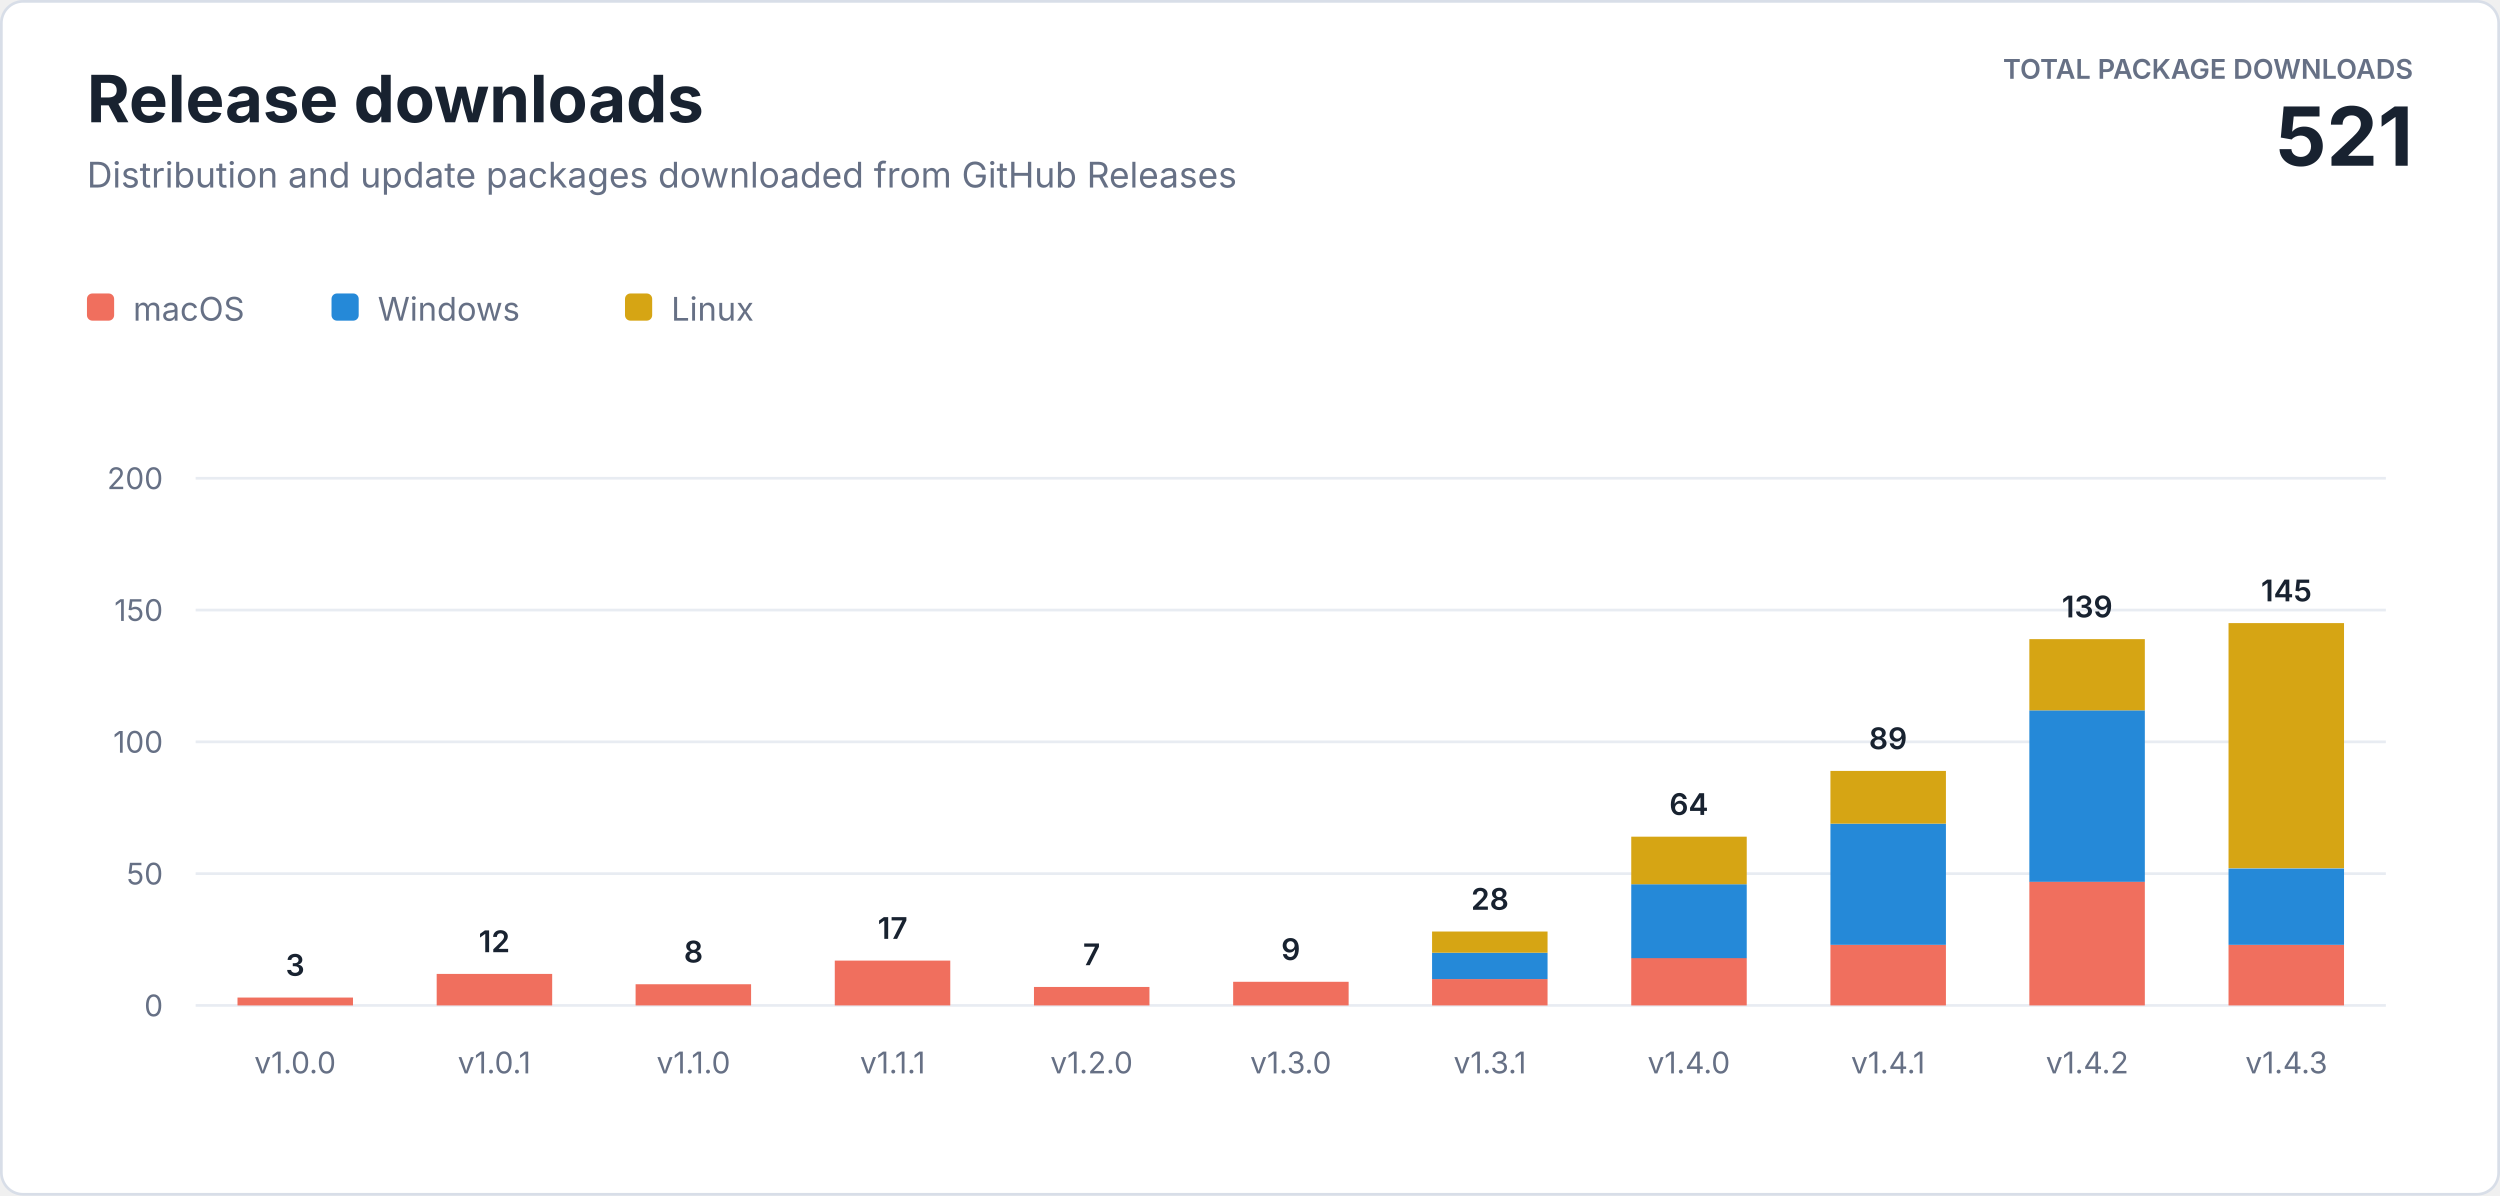
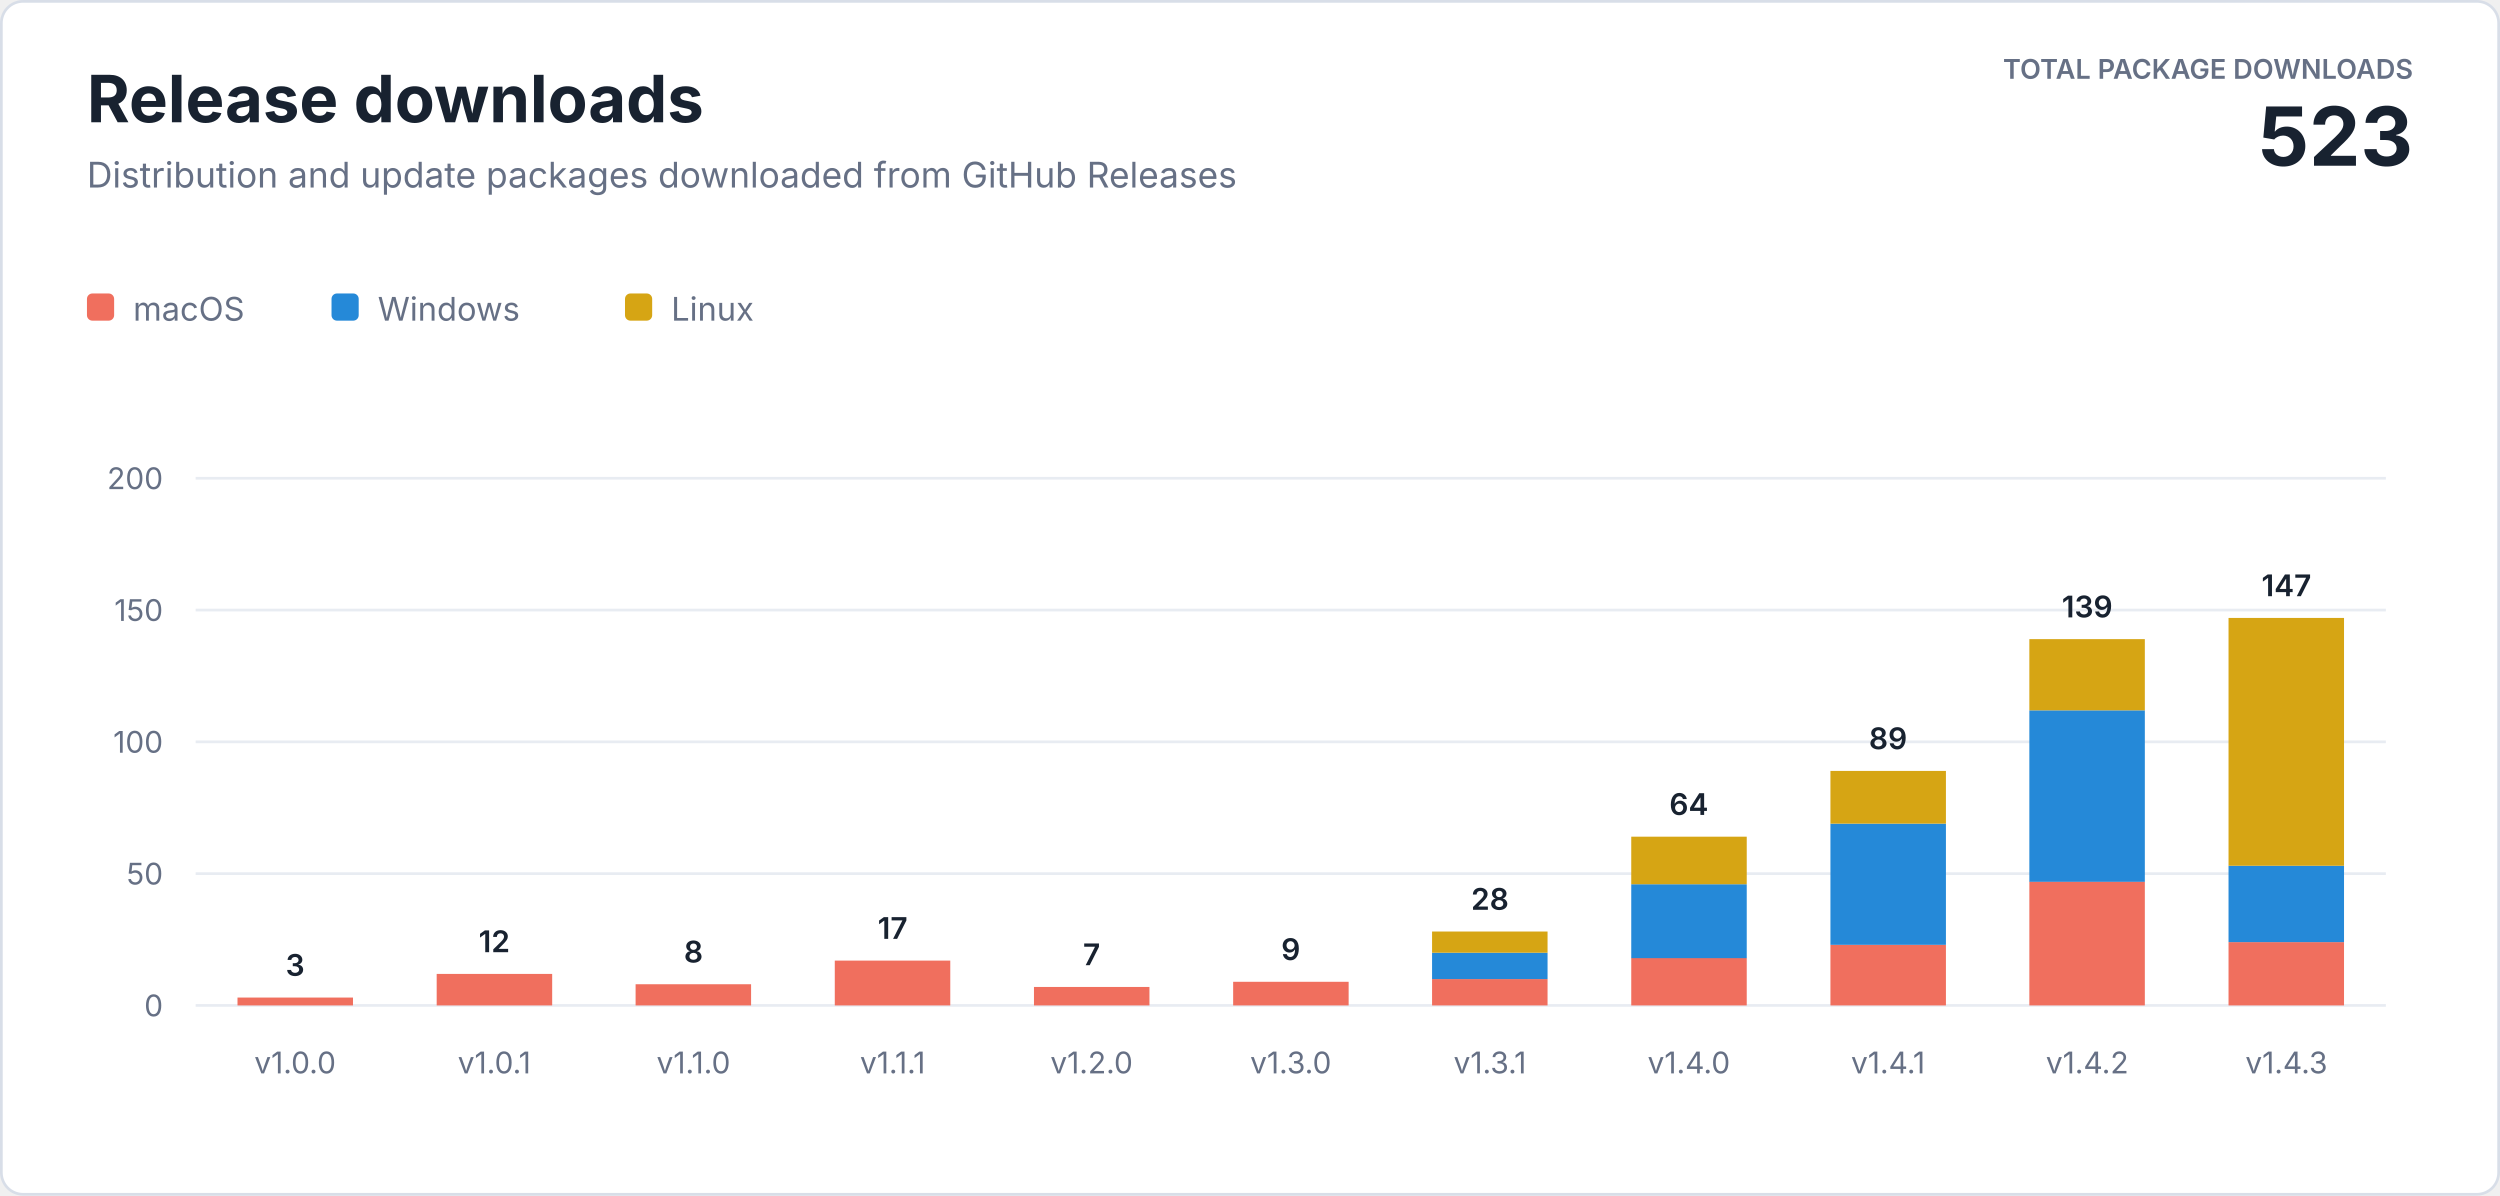
<svg xmlns="http://www.w3.org/2000/svg" width="920" height="440" viewBox="0 0 920 440" role="img" aria-labelledby="title description">
  <style>
    text { font-family: -apple-system, BlinkMacSystemFont, "Segoe UI", sans-serif; letter-spacing: 0; }
    .heading { fill: #182230; font-size: 24px; font-weight: 700; }
    .subtitle { fill: #667085; font-size: 13px; }
    .total-label { fill: #667085; font-size: 10px; font-weight: 600; }
    .total-value { fill: #182230; font-size: 30px; font-weight: 700; }
    .axis { fill: #667085; font-size: 11px; }
    .value { fill: #182230; font-size: 11px; font-weight: 600; }
    .legend { fill: #667085; font-size: 12px; }
  </style>
  <rect x="0.5" y="0.5" width="919" height="439" rx="8" fill="#ffffff" stroke="#d8dee8" />
  <text class="heading" x="32" y="45">Release downloads</text>
  <text class="subtitle" x="32" y="69">Distribution and update packages downloaded from GitHub Releases</text>
  <text class="total-label" x="888" y="29" text-anchor="end">TOTAL PACKAGE DOWNLOADS</text>
-   <text class="total-value" x="888" y="61" text-anchor="end">521</text>
+   <text class="total-value" x="888" y="61" text-anchor="end">523</text>
  <g transform="translate(32 108)">
    <rect width="10" height="10" rx="2" fill="#f06f5e" />
    <text class="legend" x="17" y="10">macOS</text>
    <rect x="90" width="10" height="10" rx="2" fill="#2589d8" />
    <text class="legend" x="107" y="10">Windows</text>
    <rect x="198" width="10" height="10" rx="2" fill="#d6a514" />
    <text class="legend" x="215" y="10">Linux</text>
  </g>
  <line x1="72" y1="370" x2="878" y2="370" stroke="#e8ecf2" />
  <text class="axis" x="60" y="374" text-anchor="end">0</text>
  <line x1="72" y1="321.5" x2="878" y2="321.5" stroke="#e8ecf2" />
  <text class="axis" x="60" y="325.5" text-anchor="end">50</text>
  <line x1="72" y1="273" x2="878" y2="273" stroke="#e8ecf2" />
  <text class="axis" x="60" y="277" text-anchor="end">100</text>
  <line x1="72" y1="224.5" x2="878" y2="224.5" stroke="#e8ecf2" />
  <text class="axis" x="60" y="228.5" text-anchor="end">150</text>
  <line x1="72" y1="176" x2="878" y2="176" stroke="#e8ecf2" />
  <text class="axis" x="60" y="180" text-anchor="end">200</text>
  <rect x="87.4" y="367.1" width="42.5" height="2.9" fill="#f06f5e" />
  <text class="value" x="108.6" y="359.1" text-anchor="middle">3</text>
  <text class="axis" x="108.6" y="395" text-anchor="middle">v1.0.0</text>
  <rect x="160.7" y="358.4" width="42.5" height="11.6" fill="#f06f5e" />
  <text class="value" x="181.9" y="350.4" text-anchor="middle">12</text>
  <text class="axis" x="181.9" y="395" text-anchor="middle">v1.0.1</text>
  <rect x="233.9" y="362.2" width="42.5" height="7.8" fill="#f06f5e" />
  <text class="value" x="255.2" y="354.2" text-anchor="middle">8</text>
  <text class="axis" x="255.2" y="395" text-anchor="middle">v1.1.0</text>
  <rect x="307.2" y="353.5" width="42.5" height="16.5" fill="#f06f5e" />
  <text class="value" x="328.5" y="345.5" text-anchor="middle">17</text>
  <text class="axis" x="328.5" y="395" text-anchor="middle">v1.1.1</text>
  <rect x="380.5" y="363.2" width="42.5" height="6.8" fill="#f06f5e" />
  <text class="value" x="401.7" y="355.2" text-anchor="middle">7</text>
  <text class="axis" x="401.7" y="395" text-anchor="middle">v1.2.0</text>
  <rect x="453.8" y="361.3" width="42.5" height="8.7" fill="#f06f5e" />
  <text class="value" x="475.0" y="353.3" text-anchor="middle">9</text>
  <text class="axis" x="475.0" y="395" text-anchor="middle">v1.3.0</text>
  <rect x="527.0" y="360.3" width="42.5" height="9.7" fill="#f06f5e" />
  <rect x="527.0" y="350.6" width="42.5" height="9.7" fill="#2589d8" />
  <rect x="527.0" y="342.8" width="42.5" height="7.8" fill="#d6a514" />
  <text class="value" x="548.3" y="334.8" text-anchor="middle">28</text>
  <text class="axis" x="548.3" y="395" text-anchor="middle">v1.3.1</text>
  <rect x="600.3" y="352.5" width="42.5" height="17.5" fill="#f06f5e" />
  <rect x="600.3" y="325.4" width="42.5" height="27.2" fill="#2589d8" />
  <rect x="600.3" y="307.9" width="42.5" height="17.5" fill="#d6a514" />
  <text class="value" x="621.5" y="299.9" text-anchor="middle">64</text>
  <text class="axis" x="621.5" y="395" text-anchor="middle">v1.4.0</text>
  <rect x="673.6" y="347.7" width="42.5" height="22.3" fill="#f06f5e" />
  <rect x="673.6" y="303.1" width="42.5" height="44.6" fill="#2589d8" />
  <rect x="673.6" y="283.7" width="42.5" height="19.4" fill="#d6a514" />
  <text class="value" x="694.8" y="275.7" text-anchor="middle">89</text>
  <text class="axis" x="694.8" y="395" text-anchor="middle">v1.4.1</text>
  <rect x="746.8" y="324.4" width="42.5" height="45.6" fill="#f06f5e" />
  <rect x="746.8" y="261.4" width="42.5" height="63.1" fill="#2589d8" />
  <rect x="746.8" y="235.2" width="42.5" height="26.2" fill="#d6a514" />
  <text class="value" x="768.1" y="227.2" text-anchor="middle">139</text>
  <text class="axis" x="768.1" y="395" text-anchor="middle">v1.4.2</text>
-   <rect x="820.1" y="347.7" width="42.5" height="22.3" fill="#f06f5e" />
-   <rect x="820.1" y="319.6" width="42.5" height="28.1" fill="#2589d8" />
-   <rect x="820.1" y="229.3" width="42.5" height="90.2" fill="#d6a514" />
-   <text class="value" x="841.4" y="221.3" text-anchor="middle">145</text>
+   <rect x="820.1" y="346.7" width="42.5" height="23.3" fill="#f06f5e" />
+   <rect x="820.1" y="318.6" width="42.5" height="28.1" fill="#2589d8" />
+   <rect x="820.1" y="227.4" width="42.5" height="91.2" fill="#d6a514" />
+   <text class="value" x="841.4" y="219.4" text-anchor="middle">147</text>
  <text class="axis" x="841.4" y="395" text-anchor="middle">v1.4.3</text>
</svg>
